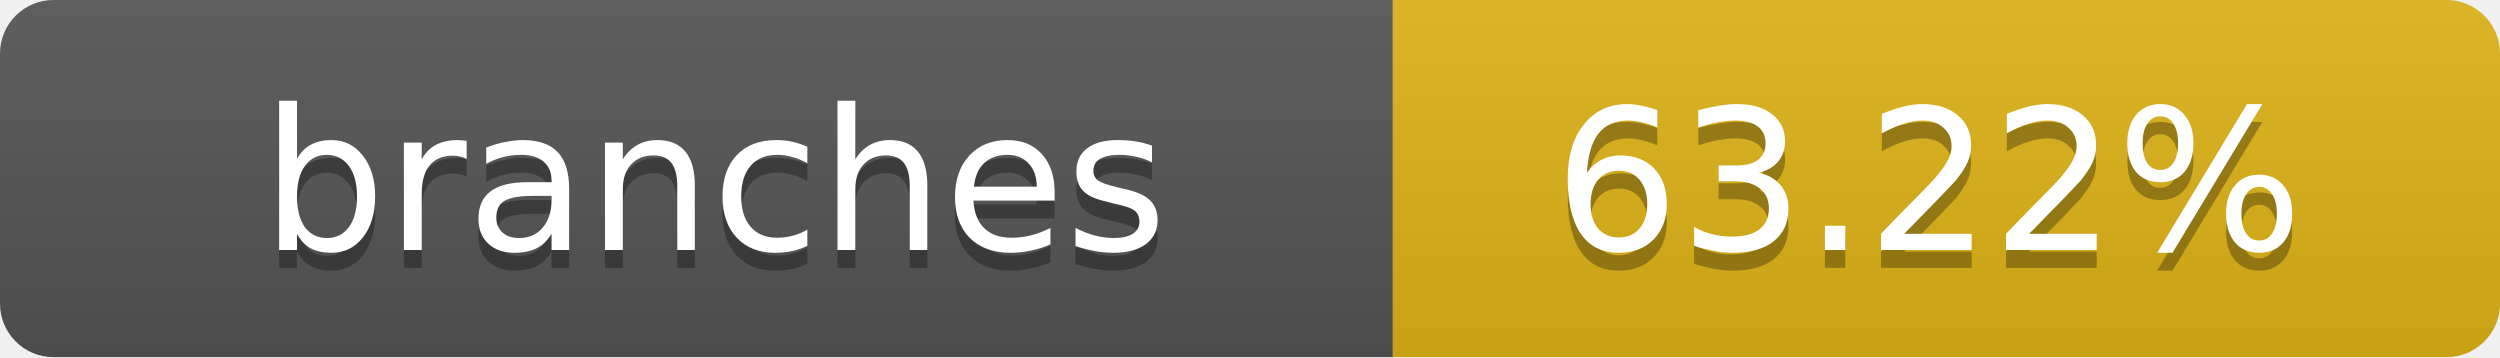
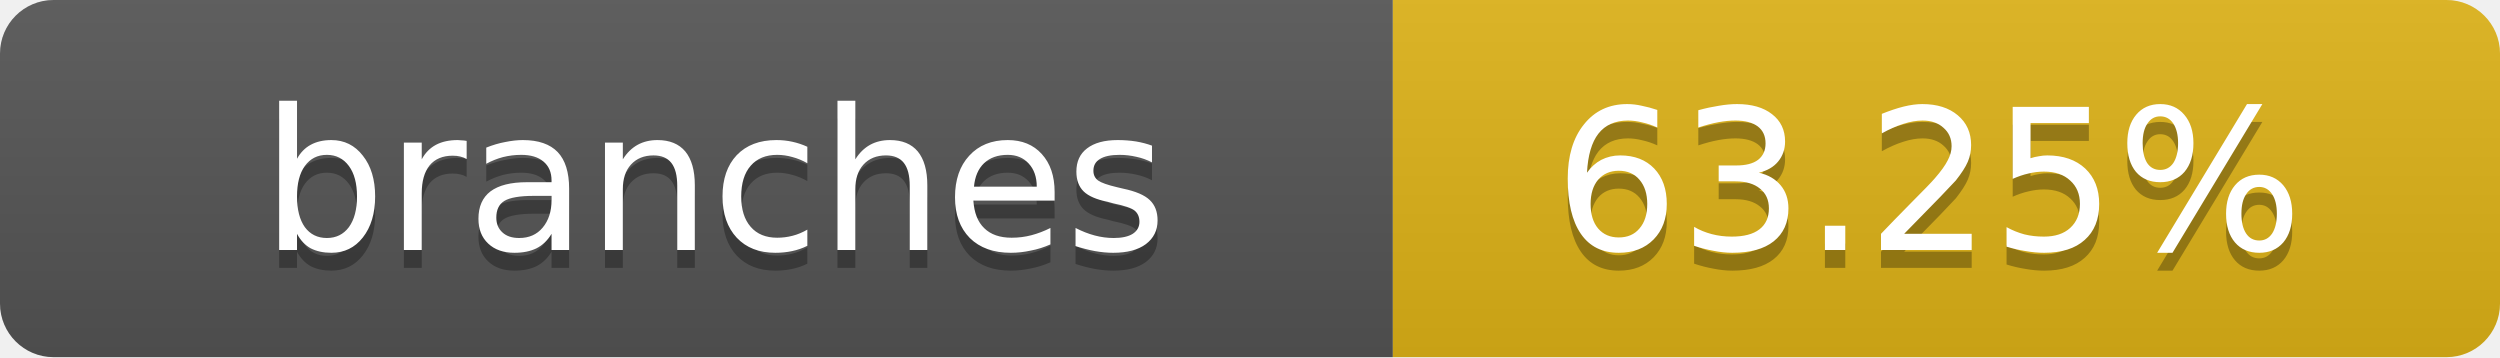
- <svg xmlns="http://www.w3.org/2000/svg" width="140" height="20" role="img" aria-label="branches: 63.22%">
+ <svg xmlns="http://www.w3.org/2000/svg" width="140" height="20" role="img" aria-label="branches: 63.25%">
  <linearGradient id="s" x2="0" y2="100%">
    <stop offset="0" stop-color="#bbb" stop-opacity=".1" />
    <stop offset="1" stop-opacity=".1" />
  </linearGradient>
  <clipPath id="r">
    <rect width="140" height="20" rx="3" fill="#fff" />
  </clipPath>
  <g clip-path="url(#r)">
    <rect width="78" height="20" fill="#555" />
    <rect x="78" width="62" height="20" fill="#dfb317" />
    <rect width="140" height="20" fill="url(#s)" />
  </g>
  <g fill="#fff" text-anchor="middle" font-family="Verdana,Geneva,DejaVu Sans,sans-serif" text-rendering="geometricPrecision" font-size="11">
    <text x="40" y="15" fill="#010101" fill-opacity=".3">branches</text>
    <text x="40" y="14">branches</text>
-     <text x="108" y="15" fill="#010101" fill-opacity=".3">63.22%</text>
-     <text x="108" y="14">63.22%</text>
+     <text x="108" y="15" fill="#010101" fill-opacity=".3">63.25%</text>
+     <text x="108" y="14">63.25%</text>
  </g>
</svg>
